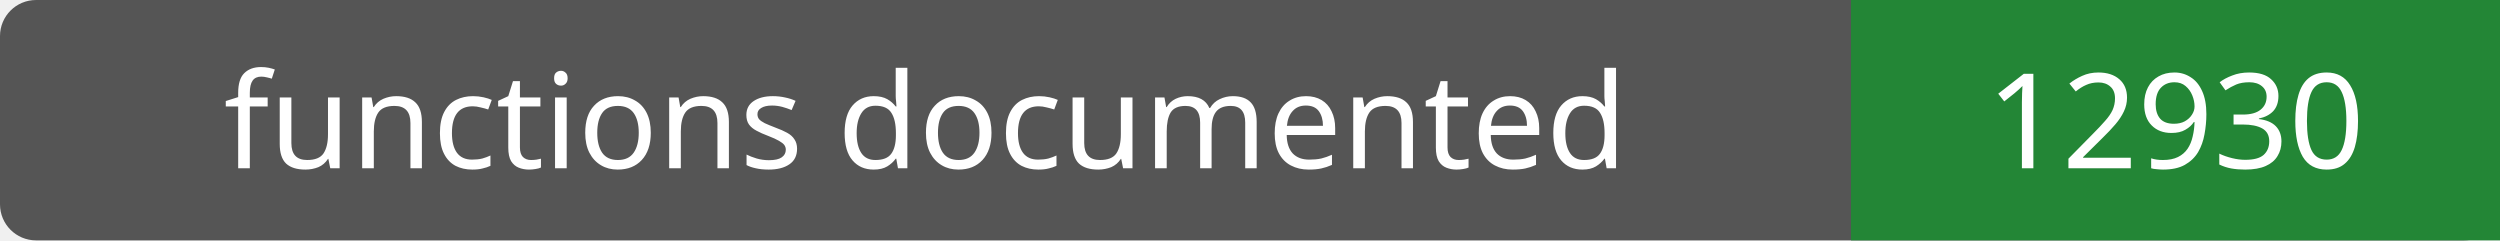
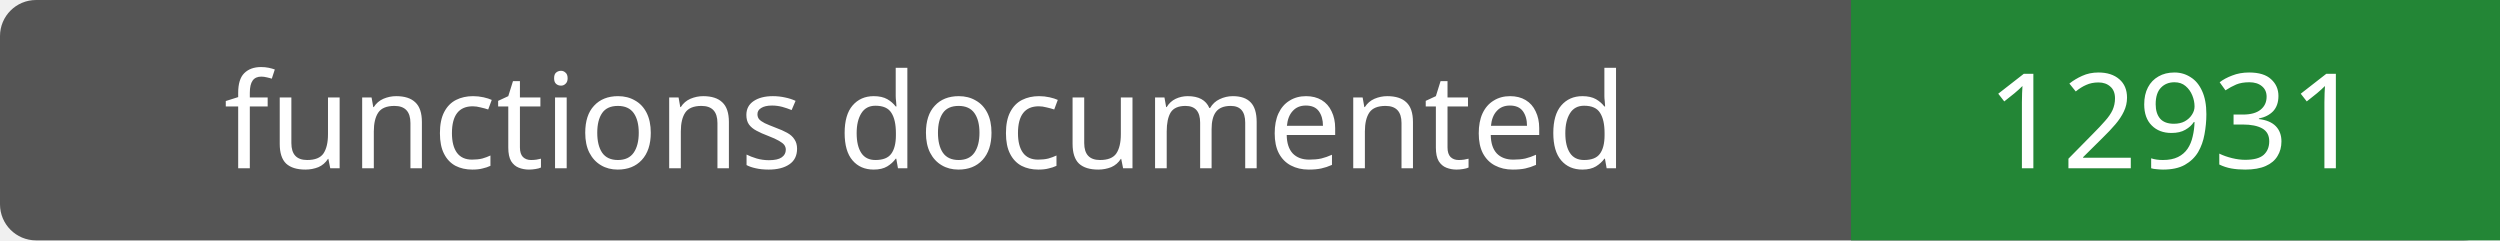
- <svg xmlns="http://www.w3.org/2000/svg" width="208" height="20" role="img" aria-label="functions documented: 12930">
+ <svg xmlns="http://www.w3.org/2000/svg" width="208" height="20" role="img" aria-label="functions documented: 12931">
  <rect width="208" height="20" rx="3" fill="#555" />
  <path fill="#238636" d="M154 0h54v20H154z" />
  <g fill="#fff" text-anchor="middle" font-family="Verdana,sans-serif" font-size="11">
    <text x="77.0" y="14">functions documented</text>
-     <text x="181.0" y="14">12930</text>
+     <text x="181.0" y="14">12931</text>
  </g>
</svg>
